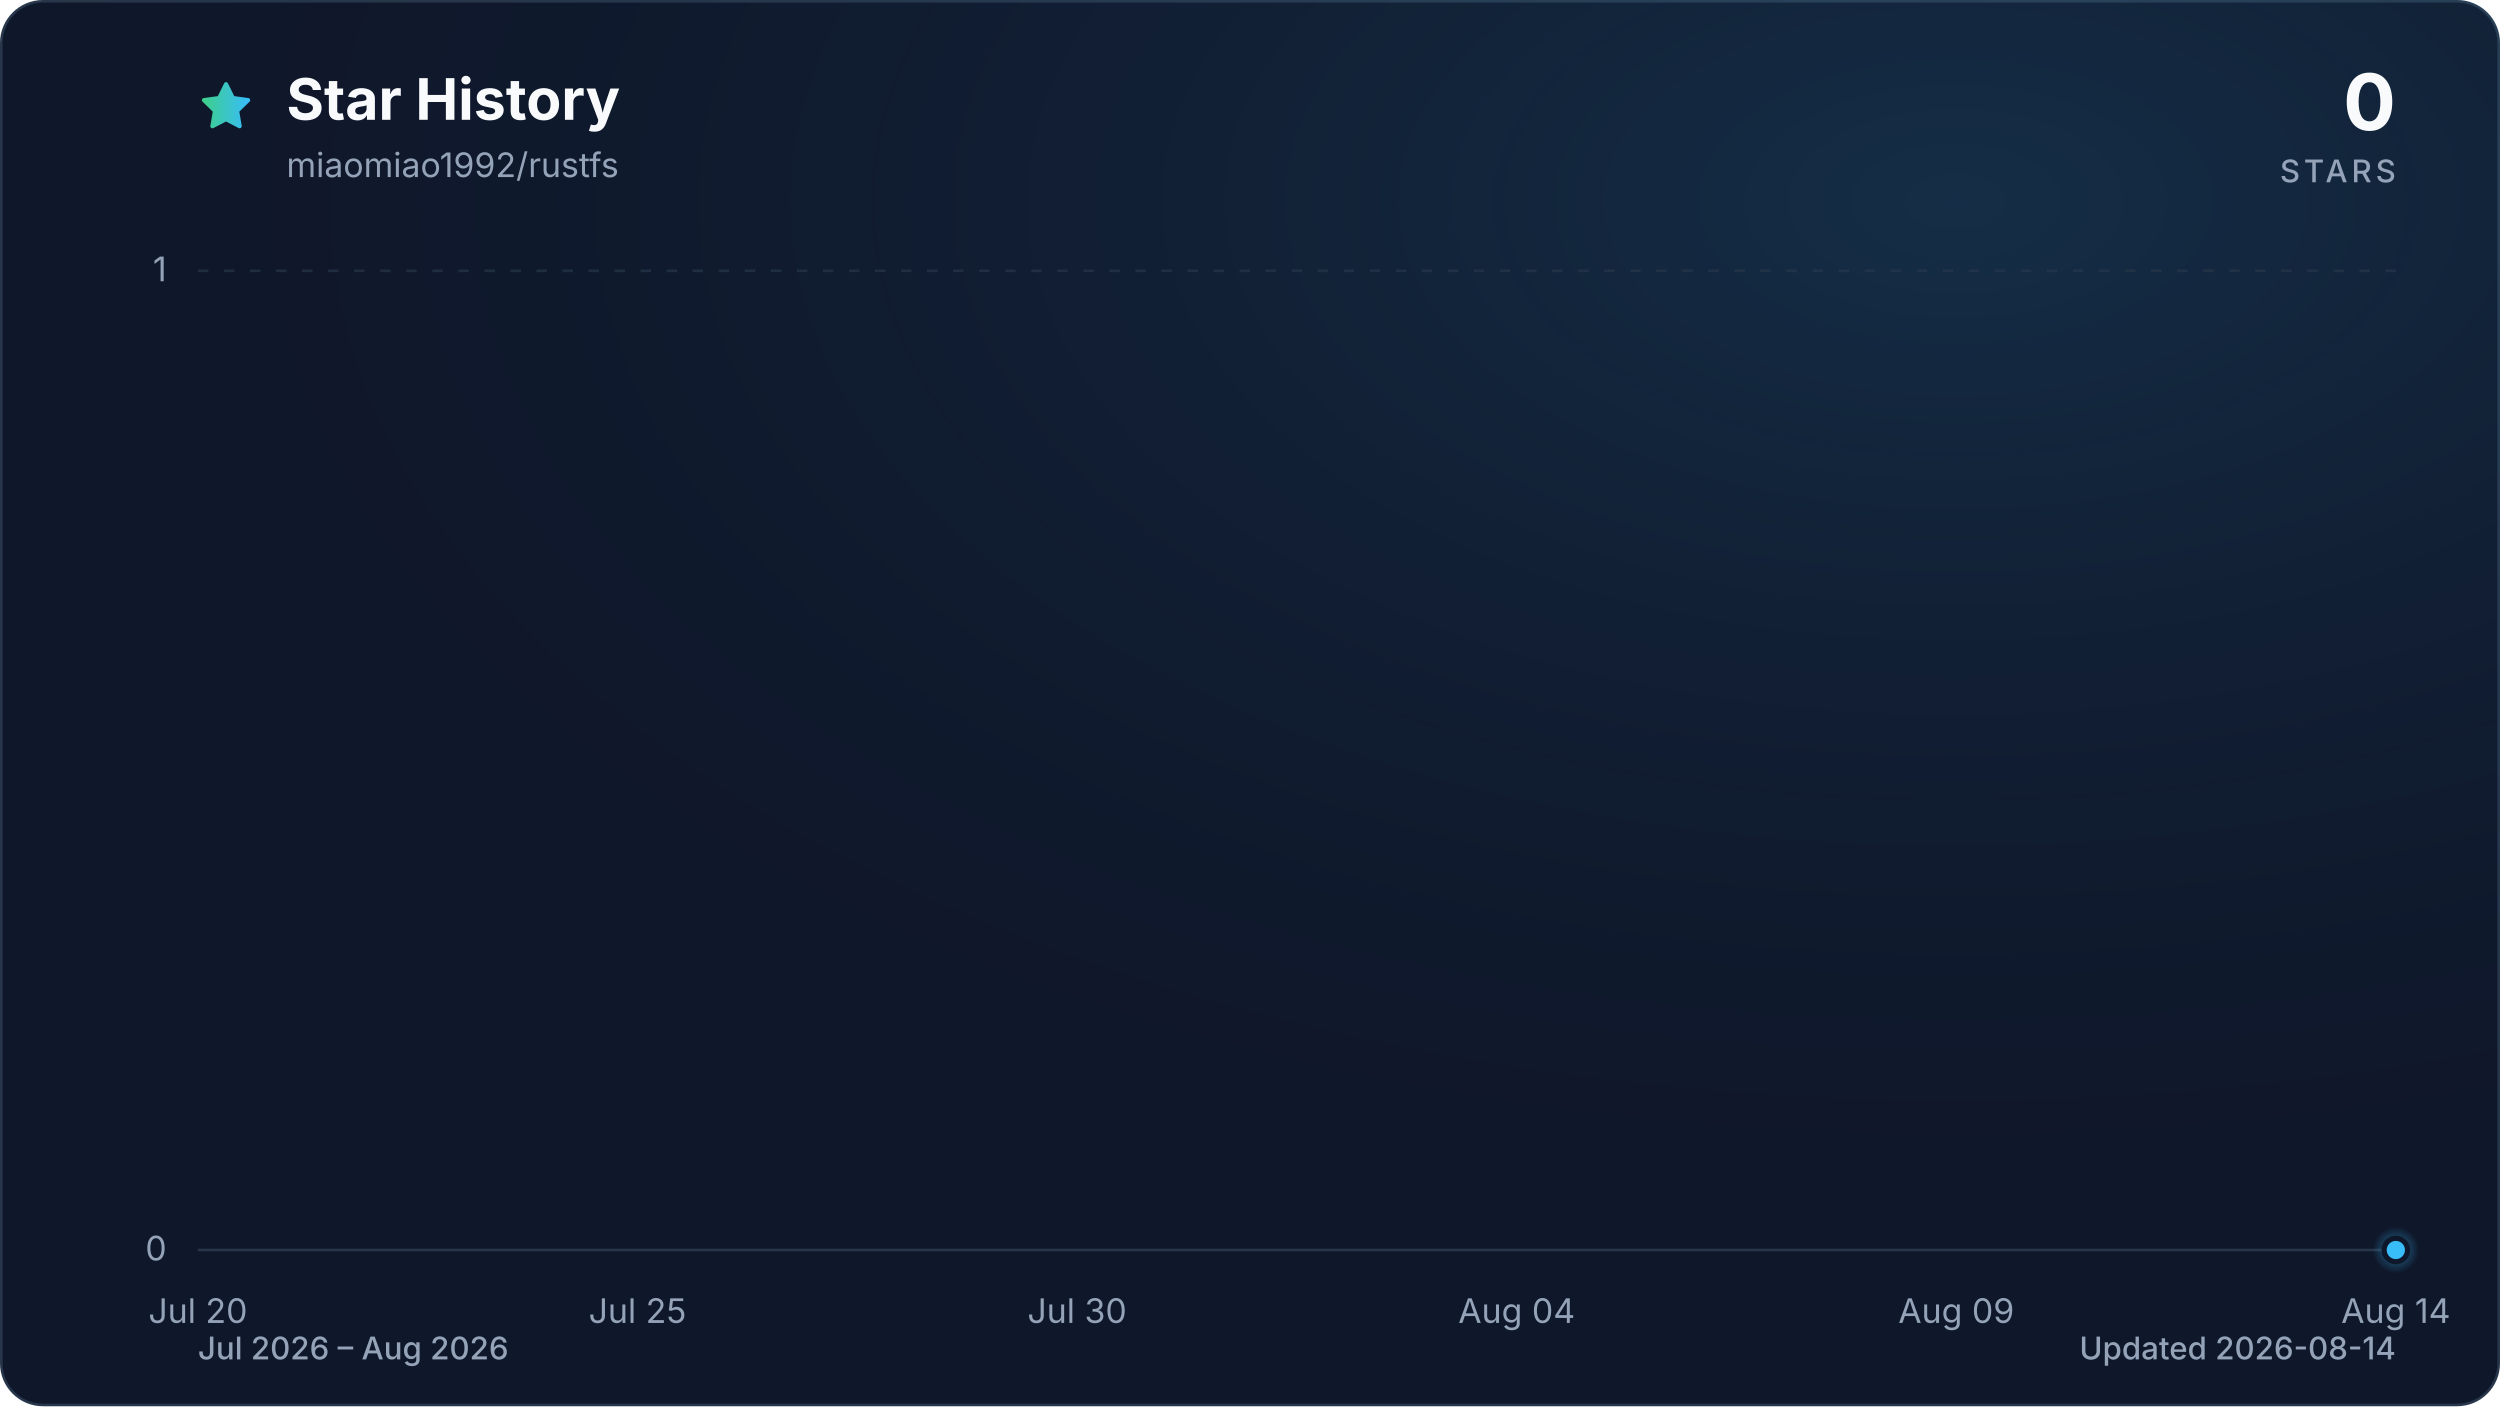
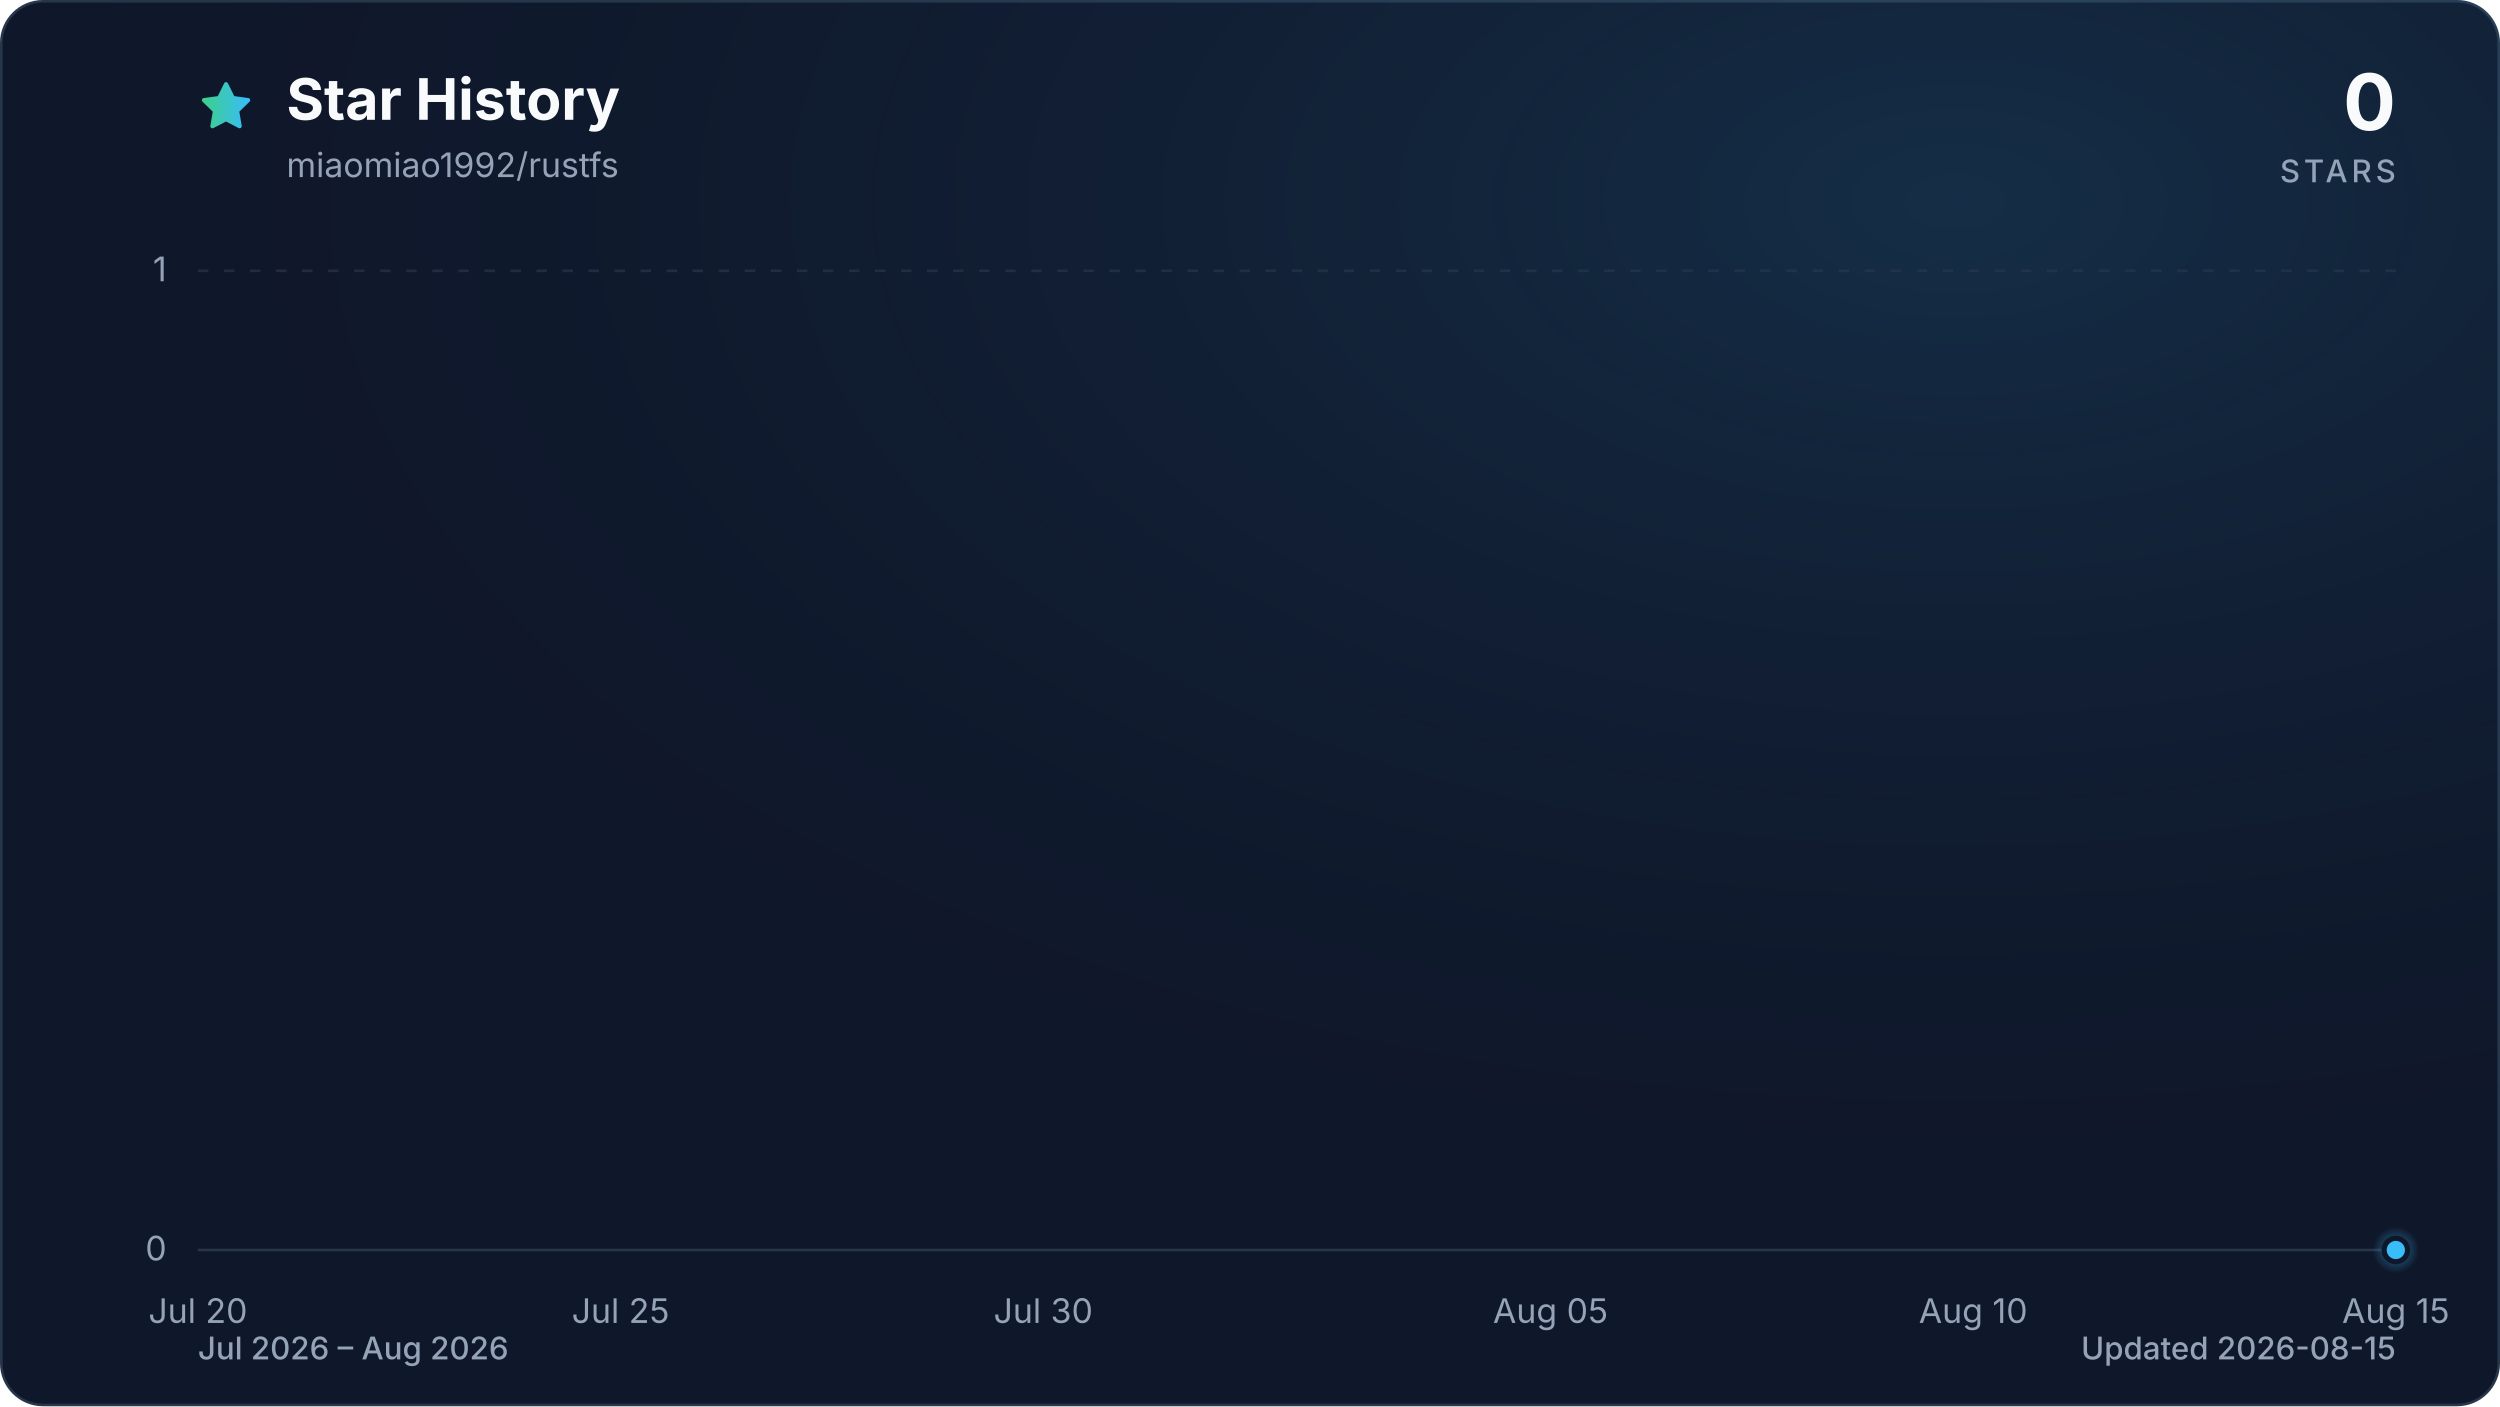
<svg xmlns="http://www.w3.org/2000/svg" viewBox="0 0 960 540" role="img" aria-labelledby="title description" data-style="gradient" data-variant="glow" data-animated="true">
  <defs>
    <linearGradient id="trend" x1="0" y1="0" x2="1" y2="0">
      <stop offset="0%" stop-color="#3ecf8e" />
      <stop offset="100%" stop-color="#38bdf8" />
    </linearGradient>
    <linearGradient id="area" x1="0" y1="0" x2="0" y2="1">
      <stop offset="0%" stop-color="#3ecf8e" stop-opacity="0.30" />
      <stop offset="55%" stop-color="#38bdf8" stop-opacity="0.10" />
      <stop offset="100%" stop-color="#38bdf8" stop-opacity="0.01" />
    </linearGradient>
    <radialGradient id="marker-halo" cx="50%" cy="50%" r="50%">
      <stop offset="0%" stop-color="#38bdf8" stop-opacity="0.55" />
      <stop offset="100%" stop-color="#38bdf8" stop-opacity="0" />
    </radialGradient>
    <radialGradient id="surface-glow" cx="78%" cy="14%" r="80%">
      <stop offset="0%" stop-color="#38bdf8" stop-opacity="0.14" />
      <stop offset="100%" stop-color="#0f172a" stop-opacity="0" />
    </radialGradient>
    <filter id="trend-glow" x="-20%" y="-20%" width="140%" height="140%">
      <feGaussianBlur stdDeviation="7" />
    </filter>
  </defs>
  <style>
.trend-enter{transform-box:fill-box;transform-origin:center;animation:trend-enter 520ms cubic-bezier(0.16,1,0.3,1)}
.marker-enter{transform-box:fill-box;transform-origin:center;animation:marker-enter 320ms cubic-bezier(0.16,1,0.3,1) 200ms both}
.marker-pulse{transform-box:fill-box;transform-origin:center;animation:marker-pulse 2.6s ease-out infinite}
@keyframes trend-enter{from{opacity:.35;transform:translateY(10px)}to{opacity:1;transform:translateY(0)}}
@keyframes marker-enter{from{opacity:0;transform:scale(.4)}to{opacity:1;transform:scale(1)}}
@keyframes marker-pulse{0%{opacity:.5;transform:scale(.7)}70%,100%{opacity:0;transform:scale(2.1)}}
@media (prefers-reduced-motion:reduce){.trend-enter,.marker-enter,.marker-pulse{animation:none!important}}
@media (prefers-reduced-motion:reduce){.marker-pulse{opacity:0}}
</style>
  <rect x="0.5" y="0.5" width="959" height="539" fill="#0f172a" stroke="#27364a" stroke-width="1" rx="16" />
  <rect width="960" height="540" fill="url(#surface-glow)" rx="16" />
  <path d="M12 2.6l2.9 5.9 6.5.9-4.7 4.6 1.1 6.5-5.8-3-5.8 3 1.1-6.5-4.7-4.6 6.5-.9L12 2.6Z" transform="translate(76 30) scale(.9)" fill="url(#trend)" stroke="url(#trend)" stroke-width="1.8" stroke-linejoin="round" aria-hidden="true" />
  <text x="110" y="46" fill="#f8fafc" font-family="ui-sans-serif, system-ui, -apple-system, BlinkMacSystemFont, 'Segoe UI', sans-serif" font-size="22" font-weight="700">Star History</text>
  <text x="110" y="68" fill="#94a3b8" font-family="ui-sans-serif, system-ui, -apple-system, BlinkMacSystemFont, 'Segoe UI', sans-serif" font-size="13">miaomiao1992/rustfs</text>
  <text x="920" y="50" fill="#f8fafc" font-family="ui-sans-serif, system-ui, -apple-system, BlinkMacSystemFont, 'Segoe UI', sans-serif" font-size="30" font-weight="700" text-anchor="end">0</text>
  <text x="920" y="70" fill="#94a3b8" font-family="ui-sans-serif, system-ui, -apple-system, BlinkMacSystemFont, 'Segoe UI', sans-serif" font-size="12" font-weight="500" letter-spacing="1.5" text-anchor="end">STARS</text>
  <line x1="76" y1="480.0" x2="920" y2="480.0" stroke="#27364a" stroke-width="1" stroke-dasharray="0" opacity="1" />
  <text x="64" y="484.0" fill="#94a3b8" font-family="ui-sans-serif, system-ui, -apple-system, BlinkMacSystemFont, 'Segoe UI', sans-serif" font-size="13" text-anchor="end">0</text>
  <line x1="76" y1="104.0" x2="920" y2="104.0" stroke="#27364a" stroke-width="1" stroke-dasharray="4 6" opacity="0.7" />
  <text x="64" y="108.0" fill="#94a3b8" font-family="ui-sans-serif, system-ui, -apple-system, BlinkMacSystemFont, 'Segoe UI', sans-serif" font-size="13" text-anchor="end">1</text>
  <text x="76.0" y="508" fill="#94a3b8" font-family="ui-sans-serif, system-ui, -apple-system, BlinkMacSystemFont, 'Segoe UI', sans-serif" font-size="13" text-anchor="middle">Jul 20</text>
-   <text x="244.8" y="508" fill="#94a3b8" font-family="ui-sans-serif, system-ui, -apple-system, BlinkMacSystemFont, 'Segoe UI', sans-serif" font-size="13" text-anchor="middle">Jul 25</text>
-   <text x="413.6" y="508" fill="#94a3b8" font-family="ui-sans-serif, system-ui, -apple-system, BlinkMacSystemFont, 'Segoe UI', sans-serif" font-size="13" text-anchor="middle">Jul 30</text>
-   <text x="582.4" y="508" fill="#94a3b8" font-family="ui-sans-serif, system-ui, -apple-system, BlinkMacSystemFont, 'Segoe UI', sans-serif" font-size="13" text-anchor="middle">Aug 04</text>
-   <text x="751.2" y="508" fill="#94a3b8" font-family="ui-sans-serif, system-ui, -apple-system, BlinkMacSystemFont, 'Segoe UI', sans-serif" font-size="13" text-anchor="middle">Aug 09</text>
-   <text x="920.0" y="508" fill="#94a3b8" font-family="ui-sans-serif, system-ui, -apple-system, BlinkMacSystemFont, 'Segoe UI', sans-serif" font-size="13" text-anchor="middle">Aug 14</text>
+   <text x="238.3" y="508" fill="#94a3b8" font-family="ui-sans-serif, system-ui, -apple-system, BlinkMacSystemFont, 'Segoe UI', sans-serif" font-size="13" text-anchor="middle">Jul 25</text>
+   <text x="400.6" y="508" fill="#94a3b8" font-family="ui-sans-serif, system-ui, -apple-system, BlinkMacSystemFont, 'Segoe UI', sans-serif" font-size="13" text-anchor="middle">Jul 30</text>
+   <text x="595.4" y="508" fill="#94a3b8" font-family="ui-sans-serif, system-ui, -apple-system, BlinkMacSystemFont, 'Segoe UI', sans-serif" font-size="13" text-anchor="middle">Aug 05</text>
+   <text x="757.7" y="508" fill="#94a3b8" font-family="ui-sans-serif, system-ui, -apple-system, BlinkMacSystemFont, 'Segoe UI', sans-serif" font-size="13" text-anchor="middle">Aug 10</text>
+   <text x="920.0" y="508" fill="#94a3b8" font-family="ui-sans-serif, system-ui, -apple-system, BlinkMacSystemFont, 'Segoe UI', sans-serif" font-size="13" text-anchor="middle">Aug 15</text>
  <g class="trend-enter">
-     <path d="M 76.0 480.0 C 87.3 480.0, 98.5 480.0, 109.8 480.0 C 121.0 480.0, 132.3 480.0, 143.5 480.0 C 154.8 480.0, 166.0 480.0, 177.3 480.0 C 188.5 480.0, 199.8 480.0, 211.0 480.0 C 222.3 480.0, 233.5 480.0, 244.8 480.0 C 256.1 480.0, 267.3 480.0, 278.6 480.0 C 289.8 480.0, 301.1 480.0, 312.3 480.0 C 323.6 480.0, 334.8 480.0, 346.1 480.0 C 357.3 480.0, 368.6 480.0, 379.8 480.0 C 391.1 480.0, 402.3 480.0, 413.6 480.0 C 424.9 480.0, 436.1 480.0, 447.4 480.0 C 458.6 480.0, 469.9 480.0, 481.1 480.0 C 492.4 480.0, 503.6 480.0, 514.9 480.0 C 526.1 480.0, 537.4 480.0, 548.6 480.0 C 559.9 480.0, 571.1 480.0, 582.4 480.0 C 593.7 480.0, 604.9 480.0, 616.2 480.0 C 627.4 480.0, 638.7 480.0, 649.9 480.0 C 661.2 480.0, 672.4 480.0, 683.7 480.0 C 694.9 480.0, 706.2 480.0, 717.4 480.0 C 728.7 480.0, 739.9 480.0, 751.2 480.0 C 762.5 480.0, 773.7 480.0, 785.0 480.0 C 796.2 480.0, 807.5 480.0, 818.7 480.0 C 830.0 480.0, 841.2 480.0, 852.5 480.0 C 863.7 480.0, 875.0 480.0, 886.2 480.0 C 897.5 480.0, 908.7 480.0, 920.0 480.0 L 920.0 480.0 L 76.0 480.0 Z" fill="url(#area)" />
-     <path d="M 76.0 480.0 C 87.3 480.0, 98.5 480.0, 109.8 480.0 C 121.0 480.0, 132.3 480.0, 143.5 480.0 C 154.8 480.0, 166.0 480.0, 177.3 480.0 C 188.5 480.0, 199.8 480.0, 211.0 480.0 C 222.3 480.0, 233.5 480.0, 244.8 480.0 C 256.1 480.0, 267.3 480.0, 278.6 480.0 C 289.8 480.0, 301.1 480.0, 312.3 480.0 C 323.6 480.0, 334.8 480.0, 346.1 480.0 C 357.3 480.0, 368.6 480.0, 379.8 480.0 C 391.1 480.0, 402.3 480.0, 413.6 480.0 C 424.9 480.0, 436.1 480.0, 447.4 480.0 C 458.6 480.0, 469.9 480.0, 481.1 480.0 C 492.4 480.0, 503.6 480.0, 514.9 480.0 C 526.1 480.0, 537.4 480.0, 548.6 480.0 C 559.9 480.0, 571.1 480.0, 582.4 480.0 C 593.7 480.0, 604.9 480.0, 616.2 480.0 C 627.4 480.0, 638.7 480.0, 649.9 480.0 C 661.2 480.0, 672.4 480.0, 683.7 480.0 C 694.9 480.0, 706.2 480.0, 717.4 480.0 C 728.7 480.0, 739.9 480.0, 751.2 480.0 C 762.5 480.0, 773.7 480.0, 785.0 480.0 C 796.2 480.0, 807.5 480.0, 818.7 480.0 C 830.0 480.0, 841.2 480.0, 852.5 480.0 C 863.7 480.0, 875.0 480.0, 886.2 480.0 C 897.5 480.0, 908.7 480.0, 920.0 480.0" fill="none" stroke="url(#trend)" stroke-width="12" stroke-linecap="round" stroke-linejoin="round" opacity="0.16" filter="url(#trend-glow)" />
-     <path d="M 76.0 480.0 C 87.3 480.0, 98.5 480.0, 109.8 480.0 C 121.0 480.0, 132.3 480.0, 143.5 480.0 C 154.8 480.0, 166.0 480.0, 177.3 480.0 C 188.5 480.0, 199.8 480.0, 211.0 480.0 C 222.3 480.0, 233.5 480.0, 244.8 480.0 C 256.1 480.0, 267.3 480.0, 278.6 480.0 C 289.8 480.0, 301.1 480.0, 312.3 480.0 C 323.6 480.0, 334.8 480.0, 346.1 480.0 C 357.3 480.0, 368.6 480.0, 379.8 480.0 C 391.1 480.0, 402.3 480.0, 413.6 480.0 C 424.9 480.0, 436.1 480.0, 447.4 480.0 C 458.6 480.0, 469.9 480.0, 481.1 480.0 C 492.4 480.0, 503.6 480.0, 514.9 480.0 C 526.1 480.0, 537.4 480.0, 548.6 480.0 C 559.9 480.0, 571.1 480.0, 582.4 480.0 C 593.7 480.0, 604.9 480.0, 616.2 480.0 C 627.4 480.0, 638.7 480.0, 649.9 480.0 C 661.2 480.0, 672.4 480.0, 683.7 480.0 C 694.9 480.0, 706.2 480.0, 717.4 480.0 C 728.7 480.0, 739.9 480.0, 751.2 480.0 C 762.5 480.0, 773.7 480.0, 785.0 480.0 C 796.2 480.0, 807.5 480.0, 818.7 480.0 C 830.0 480.0, 841.2 480.0, 852.5 480.0 C 863.7 480.0, 875.0 480.0, 886.2 480.0 C 897.5 480.0, 908.7 480.0, 920.0 480.0" fill="none" stroke="url(#trend)" stroke-width="3" stroke-linecap="round" stroke-linejoin="round" />
+     <path d="M 76.0 480.0 C 86.8 480.0, 97.6 480.0, 108.5 480.0 C 119.3 480.0, 130.1 480.0, 140.9 480.0 C 151.7 480.0, 162.6 480.0, 173.4 480.0 C 184.2 480.0, 195.0 480.0, 205.8 480.0 C 216.7 480.0, 227.5 480.0, 238.3 480.0 C 249.1 480.0, 259.9 480.0, 270.8 480.0 C 281.6 480.0, 292.4 480.0, 303.2 480.0 C 314.1 480.0, 324.9 480.0, 335.7 480.0 C 346.5 480.0, 357.3 480.0, 368.2 480.0 C 379.0 480.0, 389.8 480.0, 400.6 480.0 C 411.4 480.0, 422.3 480.0, 433.1 480.0 C 443.9 480.0, 454.7 480.0, 465.5 480.0 C 476.4 480.0, 487.2 480.0, 498.0 480.0 C 508.8 480.0, 519.6 480.0, 530.5 480.0 C 541.3 480.0, 552.1 480.0, 562.9 480.0 C 573.7 480.0, 584.6 480.0, 595.4 480.0 C 606.2 480.0, 617.0 480.0, 627.8 480.0 C 638.7 480.0, 649.5 480.0, 660.3 480.0 C 671.1 480.0, 681.9 480.0, 692.8 480.0 C 703.6 480.0, 714.4 480.0, 725.2 480.0 C 736.1 480.0, 746.9 480.0, 757.7 480.0 C 768.5 480.0, 779.3 480.0, 790.2 480.0 C 801.0 480.0, 811.8 480.0, 822.6 480.0 C 833.4 480.0, 844.3 480.0, 855.1 480.0 C 865.9 480.0, 876.7 480.0, 887.5 480.0 C 898.4 480.0, 909.2 480.0, 920.0 480.0 L 920.0 480.0 L 76.0 480.0 Z" fill="url(#area)" />
+     <path d="M 76.0 480.0 C 86.8 480.0, 97.6 480.0, 108.5 480.0 C 119.3 480.0, 130.1 480.0, 140.9 480.0 C 151.7 480.0, 162.6 480.0, 173.4 480.0 C 184.2 480.0, 195.0 480.0, 205.8 480.0 C 216.7 480.0, 227.5 480.0, 238.3 480.0 C 249.1 480.0, 259.9 480.0, 270.8 480.0 C 281.6 480.0, 292.4 480.0, 303.2 480.0 C 314.1 480.0, 324.9 480.0, 335.7 480.0 C 346.5 480.0, 357.3 480.0, 368.2 480.0 C 379.0 480.0, 389.8 480.0, 400.6 480.0 C 411.4 480.0, 422.3 480.0, 433.1 480.0 C 443.9 480.0, 454.7 480.0, 465.5 480.0 C 476.4 480.0, 487.2 480.0, 498.0 480.0 C 508.8 480.0, 519.6 480.0, 530.5 480.0 C 541.3 480.0, 552.1 480.0, 562.9 480.0 C 573.7 480.0, 584.6 480.0, 595.4 480.0 C 606.2 480.0, 617.0 480.0, 627.8 480.0 C 638.7 480.0, 649.5 480.0, 660.3 480.0 C 671.1 480.0, 681.9 480.0, 692.8 480.0 C 703.6 480.0, 714.4 480.0, 725.2 480.0 C 736.1 480.0, 746.9 480.0, 757.7 480.0 C 768.5 480.0, 779.3 480.0, 790.2 480.0 C 801.0 480.0, 811.8 480.0, 822.6 480.0 C 833.4 480.0, 844.3 480.0, 855.1 480.0 C 865.9 480.0, 876.7 480.0, 887.5 480.0 C 898.4 480.0, 909.2 480.0, 920.0 480.0" fill="none" stroke="url(#trend)" stroke-width="12" stroke-linecap="round" stroke-linejoin="round" opacity="0.16" filter="url(#trend-glow)" />
+     <path d="M 76.0 480.0 C 86.8 480.0, 97.6 480.0, 108.5 480.0 C 119.3 480.0, 130.1 480.0, 140.9 480.0 C 151.7 480.0, 162.6 480.0, 173.4 480.0 C 184.2 480.0, 195.0 480.0, 205.8 480.0 C 216.7 480.0, 227.5 480.0, 238.3 480.0 C 249.1 480.0, 259.9 480.0, 270.8 480.0 C 281.6 480.0, 292.4 480.0, 303.2 480.0 C 314.1 480.0, 324.9 480.0, 335.7 480.0 C 346.5 480.0, 357.3 480.0, 368.2 480.0 C 379.0 480.0, 389.8 480.0, 400.6 480.0 C 411.4 480.0, 422.3 480.0, 433.1 480.0 C 443.9 480.0, 454.7 480.0, 465.5 480.0 C 476.4 480.0, 487.2 480.0, 498.0 480.0 C 508.8 480.0, 519.6 480.0, 530.5 480.0 C 541.3 480.0, 552.1 480.0, 562.9 480.0 C 573.7 480.0, 584.6 480.0, 595.4 480.0 C 606.2 480.0, 617.0 480.0, 627.8 480.0 C 638.7 480.0, 649.5 480.0, 660.3 480.0 C 671.1 480.0, 681.9 480.0, 692.8 480.0 C 703.6 480.0, 714.4 480.0, 725.2 480.0 C 736.1 480.0, 746.9 480.0, 757.7 480.0 C 768.5 480.0, 779.3 480.0, 790.2 480.0 C 801.0 480.0, 811.8 480.0, 822.6 480.0 C 833.4 480.0, 844.3 480.0, 855.1 480.0 C 865.9 480.0, 876.7 480.0, 887.5 480.0 C 898.4 480.0, 909.2 480.0, 920.0 480.0" fill="none" stroke="url(#trend)" stroke-width="3" stroke-linecap="round" stroke-linejoin="round" />
  </g>
  <g class="marker-enter">
    <circle class="marker-pulse" cx="920.0" cy="480.0" r="9" fill="url(#marker-halo)" />
    <circle cx="920.0" cy="480.0" r="4.5" fill="#38bdf8" stroke="#0f172a" stroke-width="2" />
  </g>
  <text x="76" y="522" fill="#94a3b8" font-family="ui-sans-serif, system-ui, -apple-system, BlinkMacSystemFont, 'Segoe UI', sans-serif" font-size="12" font-weight="500">Jul 2026 – Aug 2026</text>
-   <text x="920" y="522" fill="#94a3b8" font-family="ui-sans-serif, system-ui, -apple-system, BlinkMacSystemFont, 'Segoe UI', sans-serif" font-size="12" font-weight="500" text-anchor="end">Updated 2026-08-14</text>
+   <text x="920" y="522" fill="#94a3b8" font-family="ui-sans-serif, system-ui, -apple-system, BlinkMacSystemFont, 'Segoe UI', sans-serif" font-size="12" font-weight="500" text-anchor="end">Updated 2026-08-15</text>
</svg>
